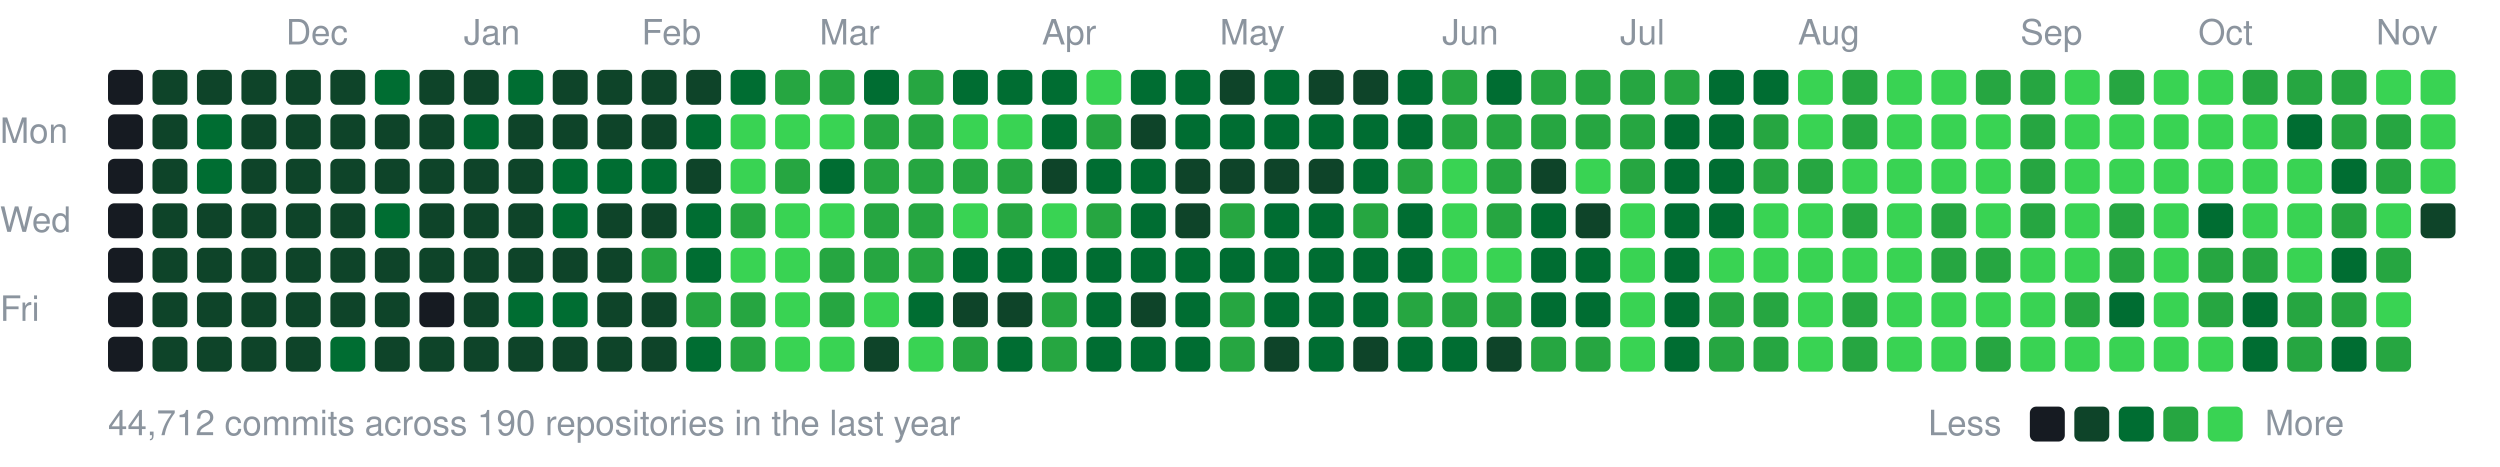
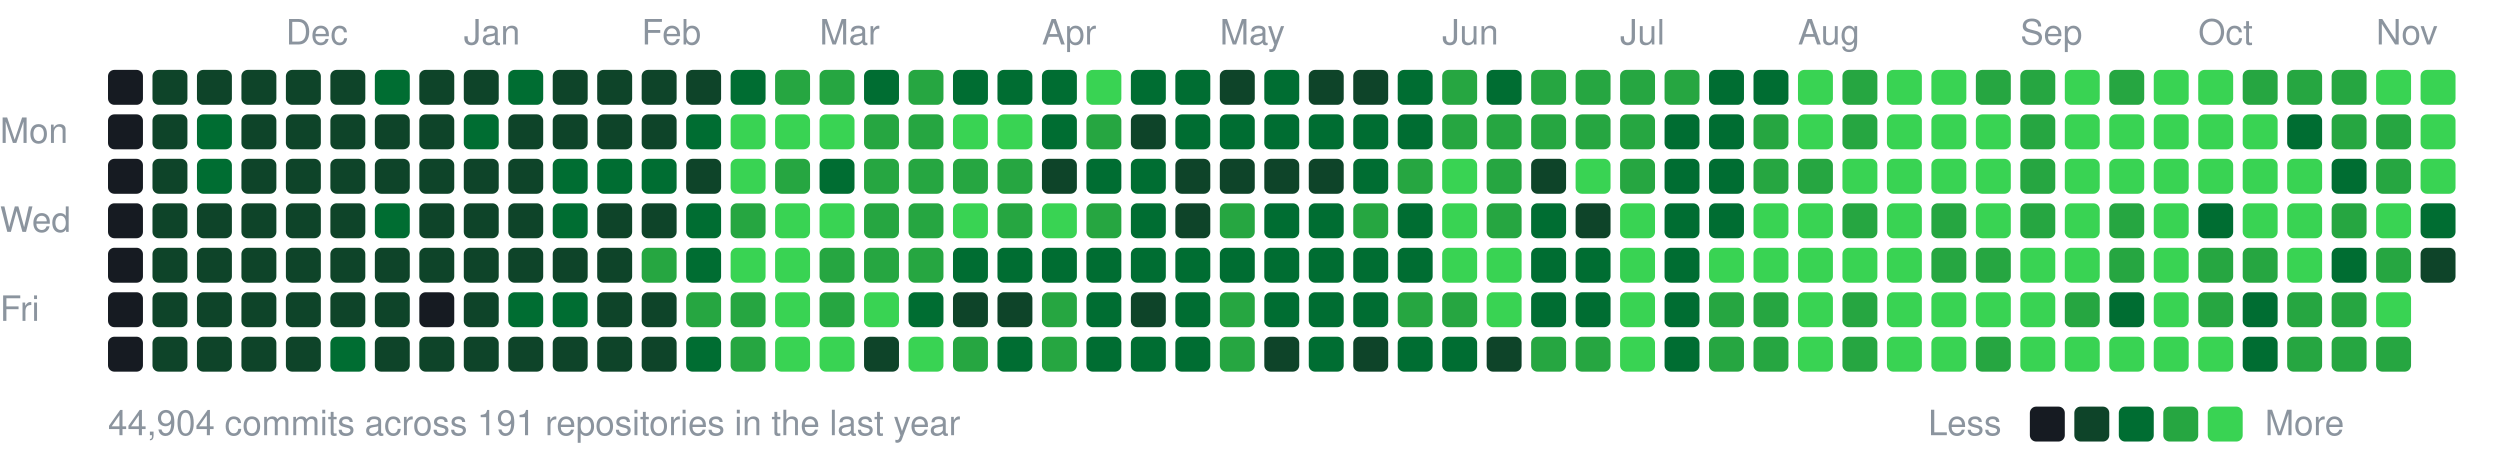
<svg xmlns="http://www.w3.org/2000/svg" width="787" height="147" viewBox="0 0 787 147">
  <style>text{font:11px -apple-system,BlinkMacSystemFont,"Segoe UI",Helvetica,Arial,sans-serif;fill:#8b949e}</style>
  <text x="90" y="14">Dec</text>
  <text x="146" y="14">Jan</text>
  <text x="202" y="14">Feb</text>
  <text x="258" y="14">Mar</text>
  <text x="328" y="14">Apr</text>
  <text x="384" y="14">May</text>
  <text x="454" y="14">Jun</text>
  <text x="510" y="14">Jul</text>
  <text x="566" y="14">Aug</text>
  <text x="636" y="14">Sep</text>
  <text x="692" y="14">Oct</text>
  <text x="748" y="14">Nov</text>
  <text x="0" y="45">Mon</text>
  <text x="0" y="73">Wed</text>
  <text x="0" y="101">Fri</text>
  <rect x="34" y="22" width="11" height="11" rx="2" fill="#161b22" />
  <rect x="34" y="36" width="11" height="11" rx="2" fill="#161b22" />
  <rect x="34" y="50" width="11" height="11" rx="2" fill="#161b22" />
  <rect x="34" y="64" width="11" height="11" rx="2" fill="#161b22" />
  <rect x="34" y="78" width="11" height="11" rx="2" fill="#161b22" />
  <rect x="34" y="92" width="11" height="11" rx="2" fill="#161b22" />
  <rect x="34" y="106" width="11" height="11" rx="2" fill="#161b22" />
  <rect x="48" y="22" width="11" height="11" rx="2" fill="#0e4429" />
  <rect x="48" y="36" width="11" height="11" rx="2" fill="#0e4429" />
  <rect x="48" y="50" width="11" height="11" rx="2" fill="#0e4429" />
  <rect x="48" y="64" width="11" height="11" rx="2" fill="#0e4429" />
  <rect x="48" y="78" width="11" height="11" rx="2" fill="#0e4429" />
  <rect x="48" y="92" width="11" height="11" rx="2" fill="#0e4429" />
  <rect x="48" y="106" width="11" height="11" rx="2" fill="#0e4429" />
  <rect x="62" y="22" width="11" height="11" rx="2" fill="#0e4429" />
  <rect x="62" y="36" width="11" height="11" rx="2" fill="#006d32" />
  <rect x="62" y="50" width="11" height="11" rx="2" fill="#006d32" />
  <rect x="62" y="64" width="11" height="11" rx="2" fill="#0e4429" />
  <rect x="62" y="78" width="11" height="11" rx="2" fill="#0e4429" />
  <rect x="62" y="92" width="11" height="11" rx="2" fill="#0e4429" />
  <rect x="62" y="106" width="11" height="11" rx="2" fill="#0e4429" />
  <rect x="76" y="22" width="11" height="11" rx="2" fill="#0e4429" />
  <rect x="76" y="36" width="11" height="11" rx="2" fill="#0e4429" />
  <rect x="76" y="50" width="11" height="11" rx="2" fill="#0e4429" />
  <rect x="76" y="64" width="11" height="11" rx="2" fill="#0e4429" />
  <rect x="76" y="78" width="11" height="11" rx="2" fill="#0e4429" />
  <rect x="76" y="92" width="11" height="11" rx="2" fill="#0e4429" />
  <rect x="76" y="106" width="11" height="11" rx="2" fill="#0e4429" />
  <rect x="90" y="22" width="11" height="11" rx="2" fill="#0e4429" />
  <rect x="90" y="36" width="11" height="11" rx="2" fill="#0e4429" />
  <rect x="90" y="50" width="11" height="11" rx="2" fill="#0e4429" />
  <rect x="90" y="64" width="11" height="11" rx="2" fill="#0e4429" />
  <rect x="90" y="78" width="11" height="11" rx="2" fill="#0e4429" />
  <rect x="90" y="92" width="11" height="11" rx="2" fill="#0e4429" />
  <rect x="90" y="106" width="11" height="11" rx="2" fill="#0e4429" />
  <rect x="104" y="22" width="11" height="11" rx="2" fill="#0e4429" />
  <rect x="104" y="36" width="11" height="11" rx="2" fill="#0e4429" />
  <rect x="104" y="50" width="11" height="11" rx="2" fill="#0e4429" />
  <rect x="104" y="64" width="11" height="11" rx="2" fill="#0e4429" />
  <rect x="104" y="78" width="11" height="11" rx="2" fill="#0e4429" />
  <rect x="104" y="92" width="11" height="11" rx="2" fill="#0e4429" />
  <rect x="104" y="106" width="11" height="11" rx="2" fill="#006d32" />
  <rect x="118" y="22" width="11" height="11" rx="2" fill="#006d32" />
  <rect x="118" y="36" width="11" height="11" rx="2" fill="#0e4429" />
  <rect x="118" y="50" width="11" height="11" rx="2" fill="#0e4429" />
  <rect x="118" y="64" width="11" height="11" rx="2" fill="#006d32" />
  <rect x="118" y="78" width="11" height="11" rx="2" fill="#0e4429" />
  <rect x="118" y="92" width="11" height="11" rx="2" fill="#0e4429" />
  <rect x="118" y="106" width="11" height="11" rx="2" fill="#0e4429" />
  <rect x="132" y="22" width="11" height="11" rx="2" fill="#0e4429" />
  <rect x="132" y="36" width="11" height="11" rx="2" fill="#0e4429" />
  <rect x="132" y="50" width="11" height="11" rx="2" fill="#0e4429" />
  <rect x="132" y="64" width="11" height="11" rx="2" fill="#0e4429" />
  <rect x="132" y="78" width="11" height="11" rx="2" fill="#0e4429" />
  <rect x="132" y="92" width="11" height="11" rx="2" fill="#161b22" />
  <rect x="132" y="106" width="11" height="11" rx="2" fill="#0e4429" />
  <rect x="146" y="22" width="11" height="11" rx="2" fill="#0e4429" />
  <rect x="146" y="36" width="11" height="11" rx="2" fill="#006d32" />
  <rect x="146" y="50" width="11" height="11" rx="2" fill="#0e4429" />
  <rect x="146" y="64" width="11" height="11" rx="2" fill="#0e4429" />
  <rect x="146" y="78" width="11" height="11" rx="2" fill="#0e4429" />
  <rect x="146" y="92" width="11" height="11" rx="2" fill="#0e4429" />
  <rect x="146" y="106" width="11" height="11" rx="2" fill="#0e4429" />
  <rect x="160" y="22" width="11" height="11" rx="2" fill="#006d32" />
  <rect x="160" y="36" width="11" height="11" rx="2" fill="#0e4429" />
  <rect x="160" y="50" width="11" height="11" rx="2" fill="#0e4429" />
  <rect x="160" y="64" width="11" height="11" rx="2" fill="#0e4429" />
  <rect x="160" y="78" width="11" height="11" rx="2" fill="#0e4429" />
  <rect x="160" y="92" width="11" height="11" rx="2" fill="#006d32" />
  <rect x="160" y="106" width="11" height="11" rx="2" fill="#0e4429" />
  <rect x="174" y="22" width="11" height="11" rx="2" fill="#0e4429" />
  <rect x="174" y="36" width="11" height="11" rx="2" fill="#0e4429" />
  <rect x="174" y="50" width="11" height="11" rx="2" fill="#006d32" />
  <rect x="174" y="64" width="11" height="11" rx="2" fill="#006d32" />
  <rect x="174" y="78" width="11" height="11" rx="2" fill="#0e4429" />
  <rect x="174" y="92" width="11" height="11" rx="2" fill="#006d32" />
  <rect x="174" y="106" width="11" height="11" rx="2" fill="#0e4429" />
  <rect x="188" y="22" width="11" height="11" rx="2" fill="#0e4429" />
  <rect x="188" y="36" width="11" height="11" rx="2" fill="#0e4429" />
  <rect x="188" y="50" width="11" height="11" rx="2" fill="#006d32" />
  <rect x="188" y="64" width="11" height="11" rx="2" fill="#0e4429" />
  <rect x="188" y="78" width="11" height="11" rx="2" fill="#0e4429" />
  <rect x="188" y="92" width="11" height="11" rx="2" fill="#0e4429" />
  <rect x="188" y="106" width="11" height="11" rx="2" fill="#0e4429" />
  <rect x="202" y="22" width="11" height="11" rx="2" fill="#0e4429" />
  <rect x="202" y="36" width="11" height="11" rx="2" fill="#0e4429" />
  <rect x="202" y="50" width="11" height="11" rx="2" fill="#006d32" />
  <rect x="202" y="64" width="11" height="11" rx="2" fill="#0e4429" />
  <rect x="202" y="78" width="11" height="11" rx="2" fill="#26a641" />
  <rect x="202" y="92" width="11" height="11" rx="2" fill="#0e4429" />
  <rect x="202" y="106" width="11" height="11" rx="2" fill="#0e4429" />
  <rect x="216" y="22" width="11" height="11" rx="2" fill="#0e4429" />
  <rect x="216" y="36" width="11" height="11" rx="2" fill="#006d32" />
  <rect x="216" y="50" width="11" height="11" rx="2" fill="#0e4429" />
  <rect x="216" y="64" width="11" height="11" rx="2" fill="#006d32" />
  <rect x="216" y="78" width="11" height="11" rx="2" fill="#006d32" />
  <rect x="216" y="92" width="11" height="11" rx="2" fill="#26a641" />
  <rect x="216" y="106" width="11" height="11" rx="2" fill="#006d32" />
  <rect x="230" y="22" width="11" height="11" rx="2" fill="#006d32" />
  <rect x="230" y="36" width="11" height="11" rx="2" fill="#39d353" />
  <rect x="230" y="50" width="11" height="11" rx="2" fill="#39d353" />
  <rect x="230" y="64" width="11" height="11" rx="2" fill="#26a641" />
  <rect x="230" y="78" width="11" height="11" rx="2" fill="#39d353" />
  <rect x="230" y="92" width="11" height="11" rx="2" fill="#26a641" />
  <rect x="230" y="106" width="11" height="11" rx="2" fill="#26a641" />
  <rect x="244" y="22" width="11" height="11" rx="2" fill="#26a641" />
  <rect x="244" y="36" width="11" height="11" rx="2" fill="#39d353" />
  <rect x="244" y="50" width="11" height="11" rx="2" fill="#26a641" />
  <rect x="244" y="64" width="11" height="11" rx="2" fill="#39d353" />
  <rect x="244" y="78" width="11" height="11" rx="2" fill="#39d353" />
  <rect x="244" y="92" width="11" height="11" rx="2" fill="#39d353" />
  <rect x="244" y="106" width="11" height="11" rx="2" fill="#39d353" />
  <rect x="258" y="22" width="11" height="11" rx="2" fill="#26a641" />
  <rect x="258" y="36" width="11" height="11" rx="2" fill="#39d353" />
  <rect x="258" y="50" width="11" height="11" rx="2" fill="#006d32" />
  <rect x="258" y="64" width="11" height="11" rx="2" fill="#39d353" />
  <rect x="258" y="78" width="11" height="11" rx="2" fill="#26a641" />
  <rect x="258" y="92" width="11" height="11" rx="2" fill="#26a641" />
  <rect x="258" y="106" width="11" height="11" rx="2" fill="#39d353" />
  <rect x="272" y="22" width="11" height="11" rx="2" fill="#006d32" />
  <rect x="272" y="36" width="11" height="11" rx="2" fill="#26a641" />
  <rect x="272" y="50" width="11" height="11" rx="2" fill="#26a641" />
  <rect x="272" y="64" width="11" height="11" rx="2" fill="#26a641" />
  <rect x="272" y="78" width="11" height="11" rx="2" fill="#26a641" />
  <rect x="272" y="92" width="11" height="11" rx="2" fill="#39d353" />
  <rect x="272" y="106" width="11" height="11" rx="2" fill="#0e4429" />
  <rect x="286" y="22" width="11" height="11" rx="2" fill="#26a641" />
  <rect x="286" y="36" width="11" height="11" rx="2" fill="#26a641" />
  <rect x="286" y="50" width="11" height="11" rx="2" fill="#26a641" />
  <rect x="286" y="64" width="11" height="11" rx="2" fill="#26a641" />
  <rect x="286" y="78" width="11" height="11" rx="2" fill="#26a641" />
  <rect x="286" y="92" width="11" height="11" rx="2" fill="#006d32" />
  <rect x="286" y="106" width="11" height="11" rx="2" fill="#39d353" />
  <rect x="300" y="22" width="11" height="11" rx="2" fill="#006d32" />
  <rect x="300" y="36" width="11" height="11" rx="2" fill="#39d353" />
  <rect x="300" y="50" width="11" height="11" rx="2" fill="#26a641" />
  <rect x="300" y="64" width="11" height="11" rx="2" fill="#39d353" />
  <rect x="300" y="78" width="11" height="11" rx="2" fill="#006d32" />
  <rect x="300" y="92" width="11" height="11" rx="2" fill="#0e4429" />
  <rect x="300" y="106" width="11" height="11" rx="2" fill="#26a641" />
  <rect x="314" y="22" width="11" height="11" rx="2" fill="#006d32" />
  <rect x="314" y="36" width="11" height="11" rx="2" fill="#39d353" />
  <rect x="314" y="50" width="11" height="11" rx="2" fill="#26a641" />
  <rect x="314" y="64" width="11" height="11" rx="2" fill="#26a641" />
  <rect x="314" y="78" width="11" height="11" rx="2" fill="#006d32" />
  <rect x="314" y="92" width="11" height="11" rx="2" fill="#0e4429" />
  <rect x="314" y="106" width="11" height="11" rx="2" fill="#006d32" />
  <rect x="328" y="22" width="11" height="11" rx="2" fill="#006d32" />
  <rect x="328" y="36" width="11" height="11" rx="2" fill="#006d32" />
  <rect x="328" y="50" width="11" height="11" rx="2" fill="#0e4429" />
  <rect x="328" y="64" width="11" height="11" rx="2" fill="#39d353" />
  <rect x="328" y="78" width="11" height="11" rx="2" fill="#006d32" />
  <rect x="328" y="92" width="11" height="11" rx="2" fill="#26a641" />
  <rect x="328" y="106" width="11" height="11" rx="2" fill="#26a641" />
  <rect x="342" y="22" width="11" height="11" rx="2" fill="#39d353" />
  <rect x="342" y="36" width="11" height="11" rx="2" fill="#26a641" />
  <rect x="342" y="50" width="11" height="11" rx="2" fill="#006d32" />
  <rect x="342" y="64" width="11" height="11" rx="2" fill="#26a641" />
  <rect x="342" y="78" width="11" height="11" rx="2" fill="#006d32" />
  <rect x="342" y="92" width="11" height="11" rx="2" fill="#006d32" />
  <rect x="342" y="106" width="11" height="11" rx="2" fill="#006d32" />
  <rect x="356" y="22" width="11" height="11" rx="2" fill="#006d32" />
  <rect x="356" y="36" width="11" height="11" rx="2" fill="#0e4429" />
  <rect x="356" y="50" width="11" height="11" rx="2" fill="#006d32" />
  <rect x="356" y="64" width="11" height="11" rx="2" fill="#006d32" />
  <rect x="356" y="78" width="11" height="11" rx="2" fill="#006d32" />
  <rect x="356" y="92" width="11" height="11" rx="2" fill="#0e4429" />
  <rect x="356" y="106" width="11" height="11" rx="2" fill="#006d32" />
  <rect x="370" y="22" width="11" height="11" rx="2" fill="#006d32" />
  <rect x="370" y="36" width="11" height="11" rx="2" fill="#006d32" />
  <rect x="370" y="50" width="11" height="11" rx="2" fill="#0e4429" />
  <rect x="370" y="64" width="11" height="11" rx="2" fill="#0e4429" />
  <rect x="370" y="78" width="11" height="11" rx="2" fill="#006d32" />
  <rect x="370" y="92" width="11" height="11" rx="2" fill="#006d32" />
  <rect x="370" y="106" width="11" height="11" rx="2" fill="#006d32" />
  <rect x="384" y="22" width="11" height="11" rx="2" fill="#0e4429" />
  <rect x="384" y="36" width="11" height="11" rx="2" fill="#006d32" />
  <rect x="384" y="50" width="11" height="11" rx="2" fill="#0e4429" />
  <rect x="384" y="64" width="11" height="11" rx="2" fill="#26a641" />
  <rect x="384" y="78" width="11" height="11" rx="2" fill="#006d32" />
  <rect x="384" y="92" width="11" height="11" rx="2" fill="#26a641" />
  <rect x="384" y="106" width="11" height="11" rx="2" fill="#26a641" />
  <rect x="398" y="22" width="11" height="11" rx="2" fill="#006d32" />
  <rect x="398" y="36" width="11" height="11" rx="2" fill="#006d32" />
  <rect x="398" y="50" width="11" height="11" rx="2" fill="#0e4429" />
  <rect x="398" y="64" width="11" height="11" rx="2" fill="#006d32" />
  <rect x="398" y="78" width="11" height="11" rx="2" fill="#006d32" />
  <rect x="398" y="92" width="11" height="11" rx="2" fill="#006d32" />
  <rect x="398" y="106" width="11" height="11" rx="2" fill="#0e4429" />
  <rect x="412" y="22" width="11" height="11" rx="2" fill="#0e4429" />
  <rect x="412" y="36" width="11" height="11" rx="2" fill="#006d32" />
  <rect x="412" y="50" width="11" height="11" rx="2" fill="#0e4429" />
  <rect x="412" y="64" width="11" height="11" rx="2" fill="#006d32" />
  <rect x="412" y="78" width="11" height="11" rx="2" fill="#006d32" />
  <rect x="412" y="92" width="11" height="11" rx="2" fill="#006d32" />
  <rect x="412" y="106" width="11" height="11" rx="2" fill="#006d32" />
  <rect x="426" y="22" width="11" height="11" rx="2" fill="#0e4429" />
  <rect x="426" y="36" width="11" height="11" rx="2" fill="#006d32" />
  <rect x="426" y="50" width="11" height="11" rx="2" fill="#006d32" />
  <rect x="426" y="64" width="11" height="11" rx="2" fill="#26a641" />
  <rect x="426" y="78" width="11" height="11" rx="2" fill="#006d32" />
  <rect x="426" y="92" width="11" height="11" rx="2" fill="#006d32" />
  <rect x="426" y="106" width="11" height="11" rx="2" fill="#0e4429" />
  <rect x="440" y="22" width="11" height="11" rx="2" fill="#006d32" />
  <rect x="440" y="36" width="11" height="11" rx="2" fill="#006d32" />
  <rect x="440" y="50" width="11" height="11" rx="2" fill="#26a641" />
  <rect x="440" y="64" width="11" height="11" rx="2" fill="#006d32" />
  <rect x="440" y="78" width="11" height="11" rx="2" fill="#006d32" />
  <rect x="440" y="92" width="11" height="11" rx="2" fill="#26a641" />
  <rect x="440" y="106" width="11" height="11" rx="2" fill="#006d32" />
  <rect x="454" y="22" width="11" height="11" rx="2" fill="#26a641" />
  <rect x="454" y="36" width="11" height="11" rx="2" fill="#26a641" />
  <rect x="454" y="50" width="11" height="11" rx="2" fill="#39d353" />
  <rect x="454" y="64" width="11" height="11" rx="2" fill="#39d353" />
  <rect x="454" y="78" width="11" height="11" rx="2" fill="#39d353" />
  <rect x="454" y="92" width="11" height="11" rx="2" fill="#26a641" />
  <rect x="454" y="106" width="11" height="11" rx="2" fill="#006d32" />
  <rect x="468" y="22" width="11" height="11" rx="2" fill="#006d32" />
  <rect x="468" y="36" width="11" height="11" rx="2" fill="#26a641" />
  <rect x="468" y="50" width="11" height="11" rx="2" fill="#26a641" />
  <rect x="468" y="64" width="11" height="11" rx="2" fill="#26a641" />
  <rect x="468" y="78" width="11" height="11" rx="2" fill="#39d353" />
-   <rect x="468" y="92" width="11" height="11" rx="2" fill="#26a641" />
+   <rect x="468" y="92" width="11" height="11" rx="2" fill="#39d353" />
  <rect x="468" y="106" width="11" height="11" rx="2" fill="#0e4429" />
  <rect x="482" y="22" width="11" height="11" rx="2" fill="#26a641" />
  <rect x="482" y="36" width="11" height="11" rx="2" fill="#26a641" />
  <rect x="482" y="50" width="11" height="11" rx="2" fill="#0e4429" />
  <rect x="482" y="64" width="11" height="11" rx="2" fill="#006d32" />
  <rect x="482" y="78" width="11" height="11" rx="2" fill="#006d32" />
  <rect x="482" y="92" width="11" height="11" rx="2" fill="#006d32" />
  <rect x="482" y="106" width="11" height="11" rx="2" fill="#26a641" />
  <rect x="496" y="22" width="11" height="11" rx="2" fill="#26a641" />
  <rect x="496" y="36" width="11" height="11" rx="2" fill="#26a641" />
  <rect x="496" y="50" width="11" height="11" rx="2" fill="#39d353" />
  <rect x="496" y="64" width="11" height="11" rx="2" fill="#0e4429" />
  <rect x="496" y="78" width="11" height="11" rx="2" fill="#006d32" />
  <rect x="496" y="92" width="11" height="11" rx="2" fill="#006d32" />
  <rect x="496" y="106" width="11" height="11" rx="2" fill="#26a641" />
  <rect x="510" y="22" width="11" height="11" rx="2" fill="#26a641" />
  <rect x="510" y="36" width="11" height="11" rx="2" fill="#26a641" />
  <rect x="510" y="50" width="11" height="11" rx="2" fill="#26a641" />
  <rect x="510" y="64" width="11" height="11" rx="2" fill="#39d353" />
  <rect x="510" y="78" width="11" height="11" rx="2" fill="#39d353" />
  <rect x="510" y="92" width="11" height="11" rx="2" fill="#39d353" />
  <rect x="510" y="106" width="11" height="11" rx="2" fill="#39d353" />
  <rect x="524" y="22" width="11" height="11" rx="2" fill="#26a641" />
  <rect x="524" y="36" width="11" height="11" rx="2" fill="#006d32" />
  <rect x="524" y="50" width="11" height="11" rx="2" fill="#006d32" />
  <rect x="524" y="64" width="11" height="11" rx="2" fill="#006d32" />
  <rect x="524" y="78" width="11" height="11" rx="2" fill="#006d32" />
  <rect x="524" y="92" width="11" height="11" rx="2" fill="#006d32" />
  <rect x="524" y="106" width="11" height="11" rx="2" fill="#006d32" />
  <rect x="538" y="22" width="11" height="11" rx="2" fill="#006d32" />
  <rect x="538" y="36" width="11" height="11" rx="2" fill="#006d32" />
  <rect x="538" y="50" width="11" height="11" rx="2" fill="#006d32" />
  <rect x="538" y="64" width="11" height="11" rx="2" fill="#006d32" />
  <rect x="538" y="78" width="11" height="11" rx="2" fill="#39d353" />
  <rect x="538" y="92" width="11" height="11" rx="2" fill="#26a641" />
  <rect x="538" y="106" width="11" height="11" rx="2" fill="#26a641" />
  <rect x="552" y="22" width="11" height="11" rx="2" fill="#006d32" />
  <rect x="552" y="36" width="11" height="11" rx="2" fill="#26a641" />
  <rect x="552" y="50" width="11" height="11" rx="2" fill="#26a641" />
  <rect x="552" y="64" width="11" height="11" rx="2" fill="#39d353" />
  <rect x="552" y="78" width="11" height="11" rx="2" fill="#39d353" />
  <rect x="552" y="92" width="11" height="11" rx="2" fill="#26a641" />
  <rect x="552" y="106" width="11" height="11" rx="2" fill="#26a641" />
  <rect x="566" y="22" width="11" height="11" rx="2" fill="#39d353" />
  <rect x="566" y="36" width="11" height="11" rx="2" fill="#39d353" />
  <rect x="566" y="50" width="11" height="11" rx="2" fill="#26a641" />
  <rect x="566" y="64" width="11" height="11" rx="2" fill="#39d353" />
  <rect x="566" y="78" width="11" height="11" rx="2" fill="#39d353" />
  <rect x="566" y="92" width="11" height="11" rx="2" fill="#39d353" />
  <rect x="566" y="106" width="11" height="11" rx="2" fill="#39d353" />
  <rect x="580" y="22" width="11" height="11" rx="2" fill="#26a641" />
  <rect x="580" y="36" width="11" height="11" rx="2" fill="#26a641" />
  <rect x="580" y="50" width="11" height="11" rx="2" fill="#39d353" />
  <rect x="580" y="64" width="11" height="11" rx="2" fill="#26a641" />
  <rect x="580" y="78" width="11" height="11" rx="2" fill="#39d353" />
  <rect x="580" y="92" width="11" height="11" rx="2" fill="#26a641" />
  <rect x="580" y="106" width="11" height="11" rx="2" fill="#26a641" />
  <rect x="594" y="22" width="11" height="11" rx="2" fill="#39d353" />
  <rect x="594" y="36" width="11" height="11" rx="2" fill="#39d353" />
  <rect x="594" y="50" width="11" height="11" rx="2" fill="#39d353" />
  <rect x="594" y="64" width="11" height="11" rx="2" fill="#39d353" />
  <rect x="594" y="78" width="11" height="11" rx="2" fill="#39d353" />
  <rect x="594" y="92" width="11" height="11" rx="2" fill="#39d353" />
  <rect x="594" y="106" width="11" height="11" rx="2" fill="#39d353" />
  <rect x="608" y="22" width="11" height="11" rx="2" fill="#39d353" />
  <rect x="608" y="36" width="11" height="11" rx="2" fill="#39d353" />
  <rect x="608" y="50" width="11" height="11" rx="2" fill="#39d353" />
  <rect x="608" y="64" width="11" height="11" rx="2" fill="#26a641" />
  <rect x="608" y="78" width="11" height="11" rx="2" fill="#26a641" />
  <rect x="608" y="92" width="11" height="11" rx="2" fill="#39d353" />
  <rect x="608" y="106" width="11" height="11" rx="2" fill="#39d353" />
  <rect x="622" y="22" width="11" height="11" rx="2" fill="#26a641" />
  <rect x="622" y="36" width="11" height="11" rx="2" fill="#39d353" />
  <rect x="622" y="50" width="11" height="11" rx="2" fill="#39d353" />
  <rect x="622" y="64" width="11" height="11" rx="2" fill="#39d353" />
  <rect x="622" y="78" width="11" height="11" rx="2" fill="#26a641" />
  <rect x="622" y="92" width="11" height="11" rx="2" fill="#39d353" />
  <rect x="622" y="106" width="11" height="11" rx="2" fill="#26a641" />
  <rect x="636" y="22" width="11" height="11" rx="2" fill="#26a641" />
  <rect x="636" y="36" width="11" height="11" rx="2" fill="#26a641" />
  <rect x="636" y="50" width="11" height="11" rx="2" fill="#26a641" />
  <rect x="636" y="64" width="11" height="11" rx="2" fill="#26a641" />
  <rect x="636" y="78" width="11" height="11" rx="2" fill="#39d353" />
  <rect x="636" y="92" width="11" height="11" rx="2" fill="#39d353" />
  <rect x="636" y="106" width="11" height="11" rx="2" fill="#39d353" />
  <rect x="650" y="22" width="11" height="11" rx="2" fill="#39d353" />
  <rect x="650" y="36" width="11" height="11" rx="2" fill="#39d353" />
  <rect x="650" y="50" width="11" height="11" rx="2" fill="#39d353" />
  <rect x="650" y="64" width="11" height="11" rx="2" fill="#39d353" />
  <rect x="650" y="78" width="11" height="11" rx="2" fill="#39d353" />
  <rect x="650" y="92" width="11" height="11" rx="2" fill="#26a641" />
  <rect x="650" y="106" width="11" height="11" rx="2" fill="#39d353" />
  <rect x="664" y="22" width="11" height="11" rx="2" fill="#26a641" />
  <rect x="664" y="36" width="11" height="11" rx="2" fill="#39d353" />
  <rect x="664" y="50" width="11" height="11" rx="2" fill="#39d353" />
  <rect x="664" y="64" width="11" height="11" rx="2" fill="#26a641" />
  <rect x="664" y="78" width="11" height="11" rx="2" fill="#26a641" />
  <rect x="664" y="92" width="11" height="11" rx="2" fill="#006d32" />
  <rect x="664" y="106" width="11" height="11" rx="2" fill="#39d353" />
  <rect x="678" y="22" width="11" height="11" rx="2" fill="#39d353" />
  <rect x="678" y="36" width="11" height="11" rx="2" fill="#39d353" />
  <rect x="678" y="50" width="11" height="11" rx="2" fill="#39d353" />
  <rect x="678" y="64" width="11" height="11" rx="2" fill="#39d353" />
  <rect x="678" y="78" width="11" height="11" rx="2" fill="#39d353" />
  <rect x="678" y="92" width="11" height="11" rx="2" fill="#39d353" />
  <rect x="678" y="106" width="11" height="11" rx="2" fill="#39d353" />
  <rect x="692" y="22" width="11" height="11" rx="2" fill="#39d353" />
  <rect x="692" y="36" width="11" height="11" rx="2" fill="#39d353" />
  <rect x="692" y="50" width="11" height="11" rx="2" fill="#39d353" />
  <rect x="692" y="64" width="11" height="11" rx="2" fill="#006d32" />
  <rect x="692" y="78" width="11" height="11" rx="2" fill="#26a641" />
  <rect x="692" y="92" width="11" height="11" rx="2" fill="#26a641" />
  <rect x="692" y="106" width="11" height="11" rx="2" fill="#39d353" />
  <rect x="706" y="22" width="11" height="11" rx="2" fill="#26a641" />
  <rect x="706" y="36" width="11" height="11" rx="2" fill="#39d353" />
  <rect x="706" y="50" width="11" height="11" rx="2" fill="#39d353" />
  <rect x="706" y="64" width="11" height="11" rx="2" fill="#39d353" />
  <rect x="706" y="78" width="11" height="11" rx="2" fill="#26a641" />
  <rect x="706" y="92" width="11" height="11" rx="2" fill="#006d32" />
  <rect x="706" y="106" width="11" height="11" rx="2" fill="#006d32" />
  <rect x="720" y="22" width="11" height="11" rx="2" fill="#26a641" />
  <rect x="720" y="36" width="11" height="11" rx="2" fill="#006d32" />
  <rect x="720" y="50" width="11" height="11" rx="2" fill="#39d353" />
  <rect x="720" y="64" width="11" height="11" rx="2" fill="#39d353" />
  <rect x="720" y="78" width="11" height="11" rx="2" fill="#39d353" />
  <rect x="720" y="92" width="11" height="11" rx="2" fill="#26a641" />
  <rect x="720" y="106" width="11" height="11" rx="2" fill="#26a641" />
  <rect x="734" y="22" width="11" height="11" rx="2" fill="#26a641" />
  <rect x="734" y="36" width="11" height="11" rx="2" fill="#26a641" />
  <rect x="734" y="50" width="11" height="11" rx="2" fill="#006d32" />
  <rect x="734" y="64" width="11" height="11" rx="2" fill="#26a641" />
  <rect x="734" y="78" width="11" height="11" rx="2" fill="#006d32" />
  <rect x="734" y="92" width="11" height="11" rx="2" fill="#26a641" />
-   <rect x="734" y="106" width="11" height="11" rx="2" fill="#006d32" />
+   <rect x="734" y="106" width="11" height="11" rx="2" fill="#26a641" />
  <rect x="748" y="22" width="11" height="11" rx="2" fill="#39d353" />
  <rect x="748" y="36" width="11" height="11" rx="2" fill="#26a641" />
  <rect x="748" y="50" width="11" height="11" rx="2" fill="#26a641" />
  <rect x="748" y="64" width="11" height="11" rx="2" fill="#39d353" />
  <rect x="748" y="78" width="11" height="11" rx="2" fill="#26a641" />
  <rect x="748" y="92" width="11" height="11" rx="2" fill="#39d353" />
  <rect x="748" y="106" width="11" height="11" rx="2" fill="#26a641" />
  <rect x="762" y="22" width="11" height="11" rx="2" fill="#39d353" />
  <rect x="762" y="36" width="11" height="11" rx="2" fill="#39d353" />
  <rect x="762" y="50" width="11" height="11" rx="2" fill="#39d353" />
-   <rect x="762" y="64" width="11" height="11" rx="2" fill="#0e4429" />
-   <text x="34" y="137">44,712 commits across 190 repositories in the last year</text>
+   <rect x="762" y="64" width="11" height="11" rx="2" fill="#006d32" />
+   <rect x="762" y="78" width="11" height="11" rx="2" fill="#0e4429" />
+   <text x="34" y="137">44,904 commits across 191 repositories in the last year</text>
  <text x="607" y="137">Less</text>
  <rect x="639" y="128" width="11" height="11" rx="2" fill="#161b22" />
  <rect x="653" y="128" width="11" height="11" rx="2" fill="#0e4429" />
  <rect x="667" y="128" width="11" height="11" rx="2" fill="#006d32" />
  <rect x="681" y="128" width="11" height="11" rx="2" fill="#26a641" />
  <rect x="695" y="128" width="11" height="11" rx="2" fill="#39d353" />
  <text x="713" y="137">More</text>
</svg>
